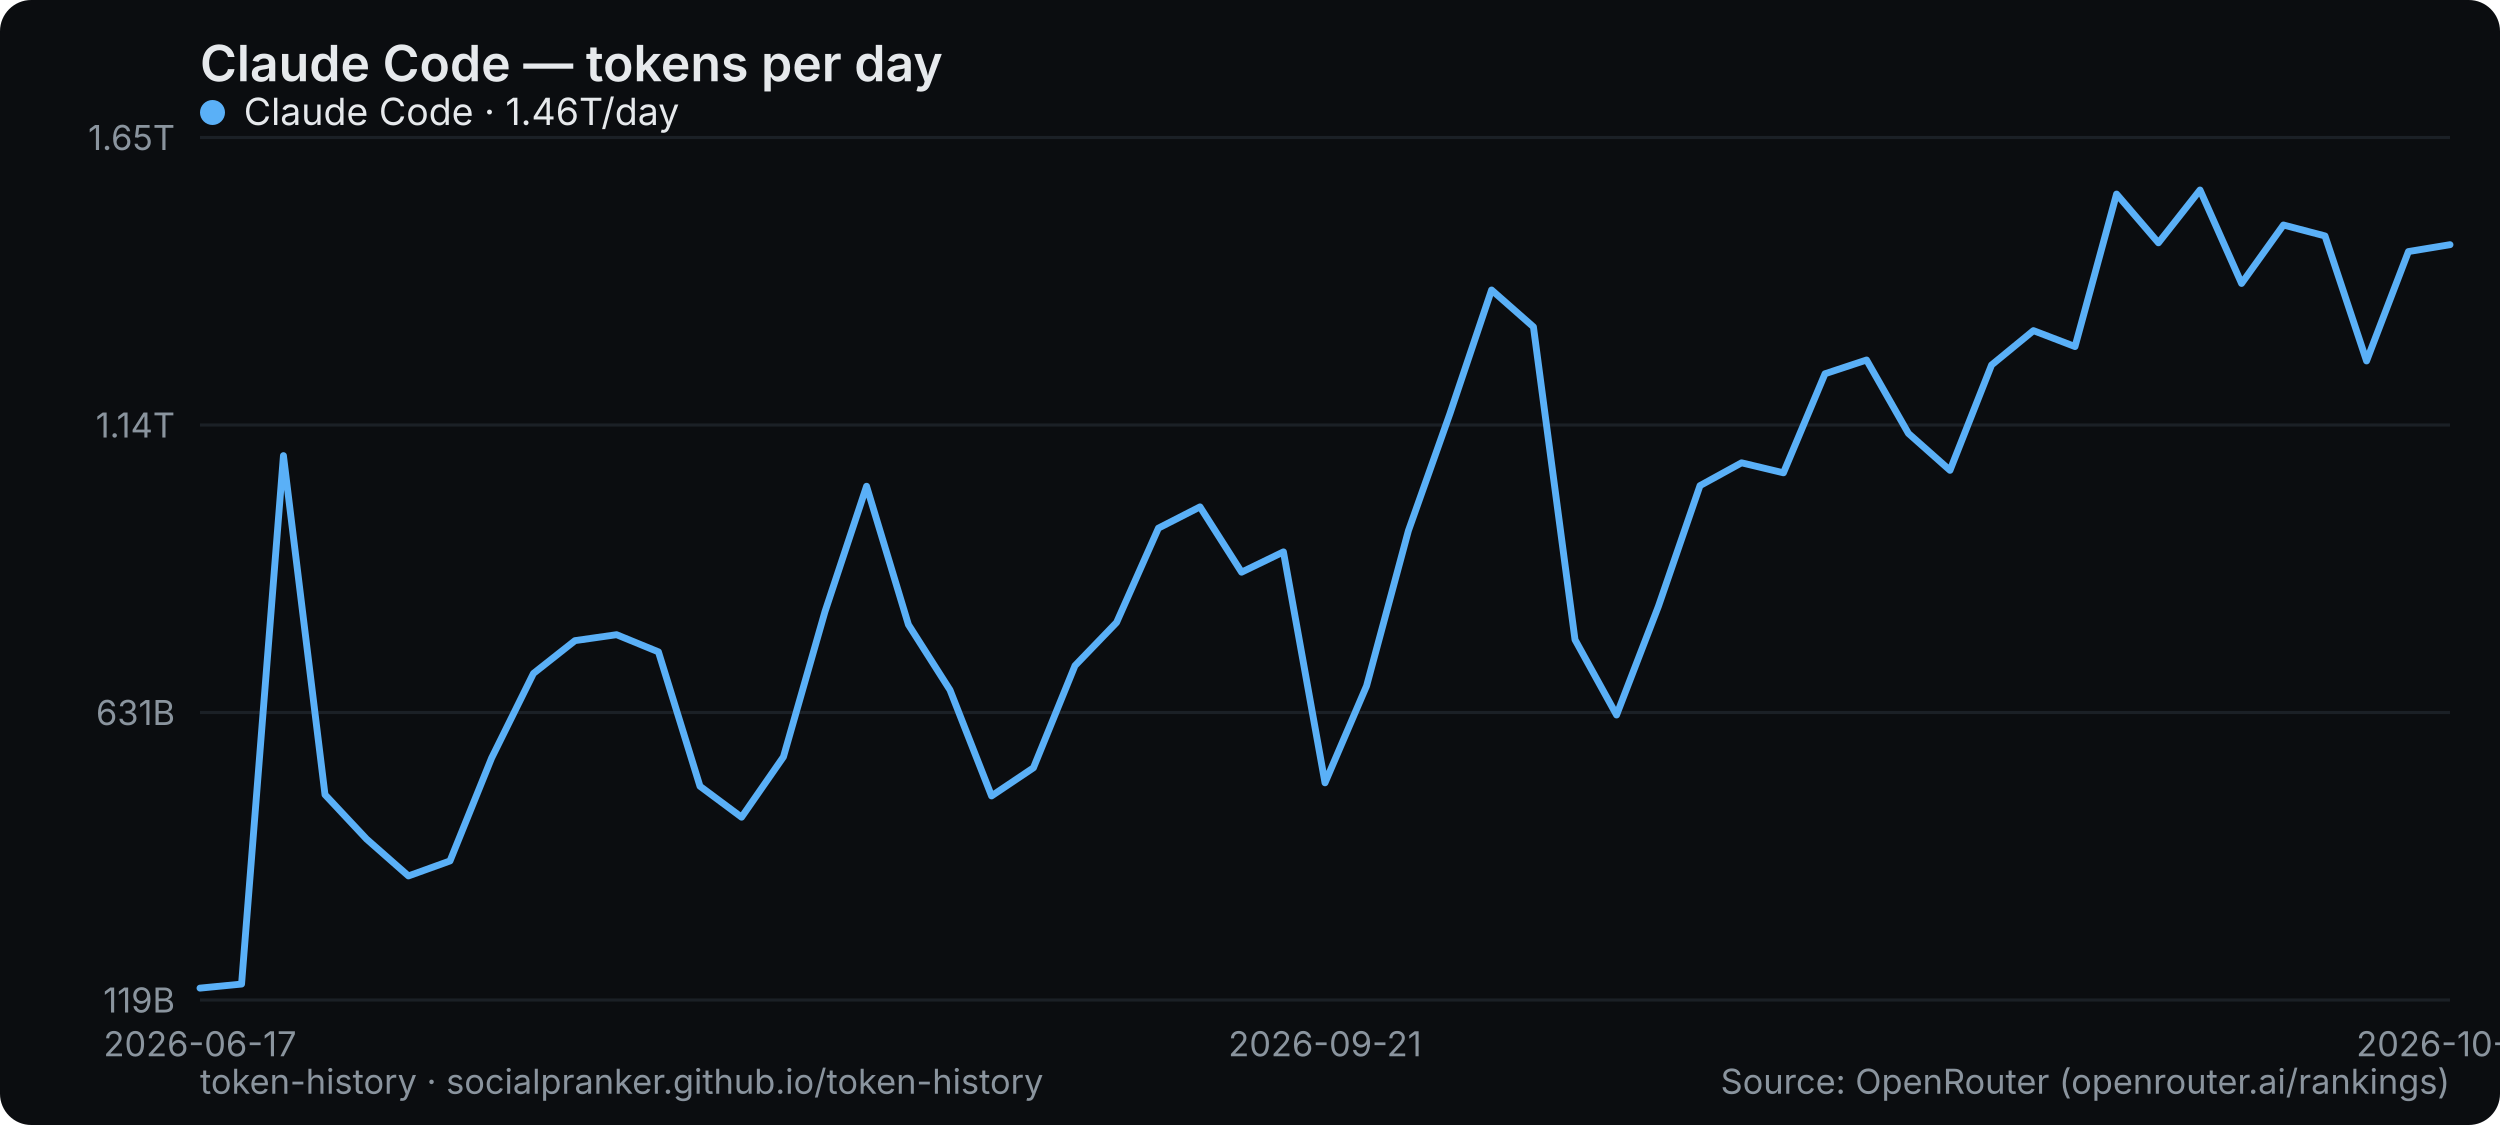
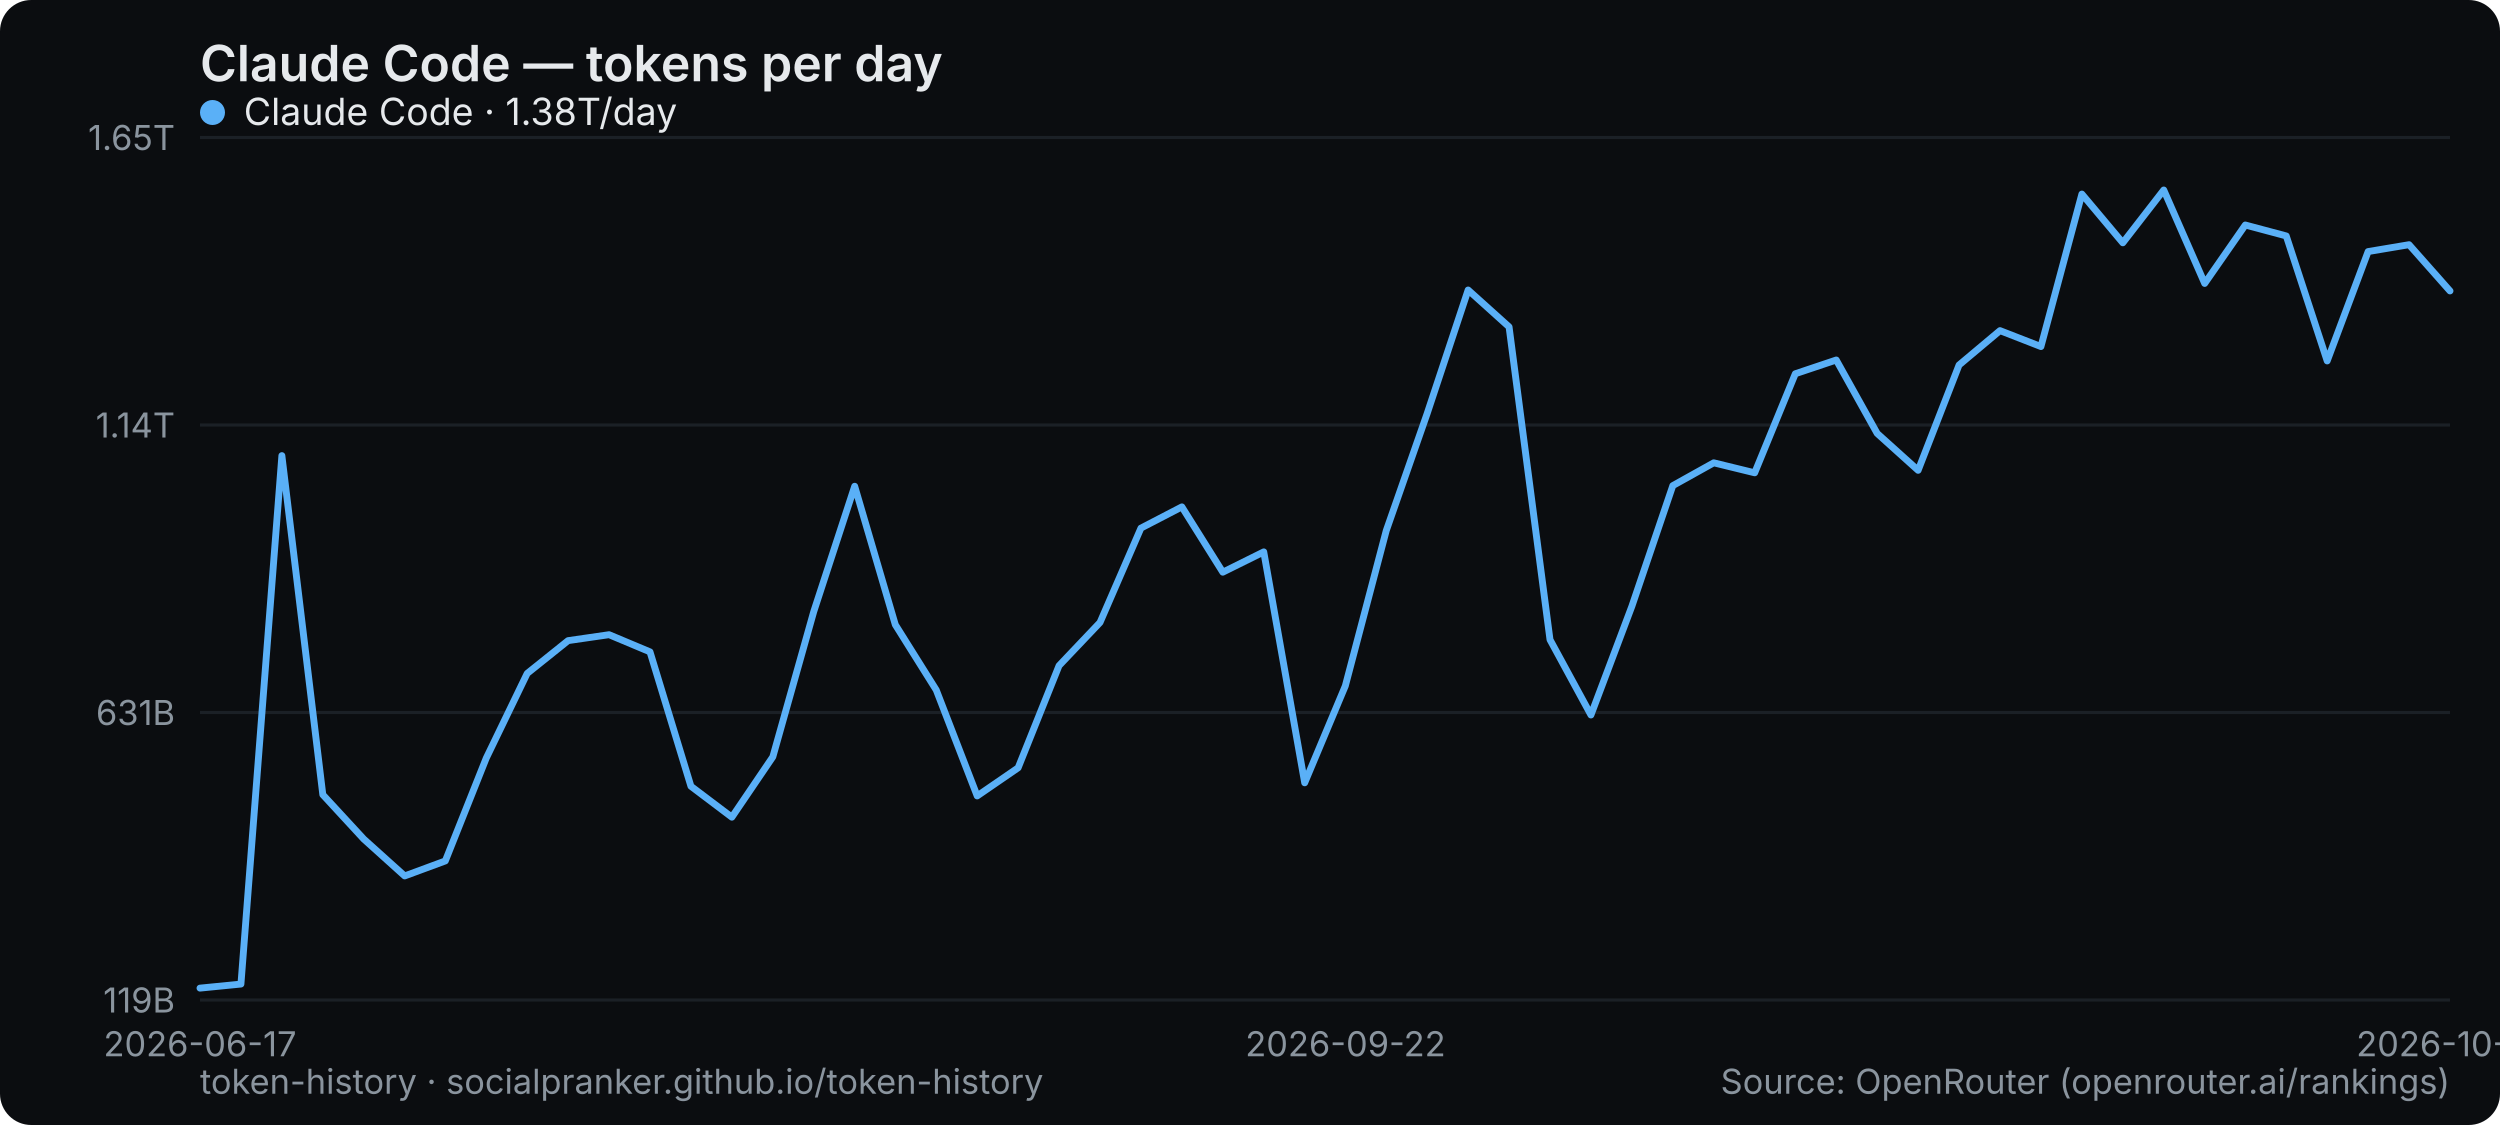
<svg xmlns="http://www.w3.org/2000/svg" width="800" height="360" viewBox="0 0 800 360" role="img" aria-label="Claude Code — tokens per day">
  <rect width="800" height="360" rx="10" fill="#0b0d10" />
  <text x="64" y="26" font-family="system-ui,-apple-system,Segoe UI,sans-serif" font-size="16" font-weight="600" fill="#e6e9ec">Claude Code — tokens per day</text>
  <line x1="64" y1="320" x2="784" y2="320" stroke="#1b2026" stroke-width="1" />
  <text x="56" y="324" text-anchor="end" font-family="system-ui,-apple-system,Segoe UI,sans-serif" font-size="11" fill="#8a949e">119B</text>
  <line x1="64" y1="228" x2="784" y2="228" stroke="#1b2026" stroke-width="1" />
  <text x="56" y="232" text-anchor="end" font-family="system-ui,-apple-system,Segoe UI,sans-serif" font-size="11" fill="#8a949e">631B</text>
  <line x1="64" y1="136" x2="784" y2="136" stroke="#1b2026" stroke-width="1" />
  <text x="56" y="140" text-anchor="end" font-family="system-ui,-apple-system,Segoe UI,sans-serif" font-size="11" fill="#8a949e">1.14T</text>
  <line x1="64" y1="44" x2="784" y2="44" stroke="#1b2026" stroke-width="1" />
  <text x="56" y="48" text-anchor="end" font-family="system-ui,-apple-system,Segoe UI,sans-serif" font-size="11" fill="#8a949e">1.65T</text>
  <text x="64" y="338" text-anchor="middle" font-family="system-ui,-apple-system,Segoe UI,sans-serif" font-size="11" fill="#8a949e">2026-06-17</text>
-   <text x="424" y="338" text-anchor="middle" font-family="system-ui,-apple-system,Segoe UI,sans-serif" font-size="11" fill="#8a949e">2026-09-21</text>
-   <text x="784" y="338" text-anchor="middle" font-family="system-ui,-apple-system,Segoe UI,sans-serif" font-size="11" fill="#8a949e">2026-10-18</text>
-   <polyline points="64.0,316.2 77.3,314.9 90.7,145.8 104.0,254.3 117.3,268.5 130.7,280.3 144.0,275.5 157.3,242.6 170.7,215.5 184.0,205.0 197.3,203.1 210.7,208.6 224.0,251.6 237.3,261.5 250.7,242.2 264.0,195.7 277.3,155.6 290.7,199.9 304.0,220.8 317.3,254.7 330.7,245.7 344.0,213.0 357.3,199.2 370.7,169.0 384.0,162.2 397.3,183.1 410.7,176.6 424.0,250.5 437.3,219.5 450.7,169.8 464.0,132.3 477.3,92.8 490.7,104.6 504.0,204.7 517.3,228.8 530.7,194.0 544.0,155.4 557.3,148.1 570.7,151.3 584.0,119.6 597.3,115.2 610.7,138.7 624.0,150.5 637.3,116.8 650.7,105.8 664.0,110.9 677.3,62.1 690.7,77.7 704.0,60.8 717.3,90.7 730.7,72.0 744.0,75.5 757.3,115.5 770.7,80.5 784.0,78.3" fill="none" stroke="#5ab0f7" stroke-width="2.2" stroke-linejoin="round" stroke-linecap="round" />
+   <text x="430.545" y="338" text-anchor="middle" font-family="system-ui,-apple-system,Segoe UI,sans-serif" font-size="11" fill="#8a949e">2026-09-22</text>
+   <text x="784" y="338" text-anchor="middle" font-family="system-ui,-apple-system,Segoe UI,sans-serif" font-size="11" fill="#8a949e">2026-10-19</text>
+   <polyline points="64.0,316.2 77.1,314.9 90.2,145.8 103.3,254.3 116.4,268.5 129.5,280.3 142.5,275.5 155.6,242.6 168.7,215.5 181.8,205.0 194.9,203.1 208.0,208.6 221.1,251.6 234.2,261.5 247.3,242.2 260.4,195.7 273.5,155.6 286.5,199.9 299.6,220.8 312.7,254.7 325.8,245.7 338.9,213.0 352.0,199.2 365.1,169.0 378.2,162.2 391.3,183.1 404.4,176.6 417.5,250.5 430.5,219.5 443.6,169.8 456.7,132.3 469.8,92.8 482.9,104.6 496.0,204.7 509.1,228.8 522.2,194.0 535.3,155.4 548.4,148.1 561.5,151.3 574.5,119.6 587.6,115.2 600.7,138.7 613.8,150.5 626.9,116.8 640.0,105.8 653.1,110.9 666.2,62.1 679.3,77.7 692.4,60.8 705.5,90.7 718.5,72.0 731.6,75.5 744.7,115.5 757.8,80.5 770.9,78.3 784.0,93.1" fill="none" stroke="#5ab0f7" stroke-width="2.2" stroke-linejoin="round" stroke-linecap="round" />
  <g font-family="system-ui,-apple-system,Segoe UI,sans-serif" font-size="12">
    <circle cx="68" cy="36" r="4" fill="#5ab0f7" />
-     <text x="78" y="40" fill="#e6e9ec">Claude Code · 1.46T/day</text>
+     <text x="78" y="40" fill="#e6e9ec">Claude Code · 1.38T/day</text>
  </g>
  <text x="64" y="350" font-family="system-ui,-apple-system,Segoe UI,sans-serif" font-size="11" fill="#8a949e">token-history · socialpranker.github.io/token-history</text>
  <text x="784" y="350" text-anchor="end" font-family="system-ui,-apple-system,Segoe UI,sans-serif" font-size="11" fill="#8a949e">Source: OpenRouter (openrouter.ai/rankings)</text>
</svg>
